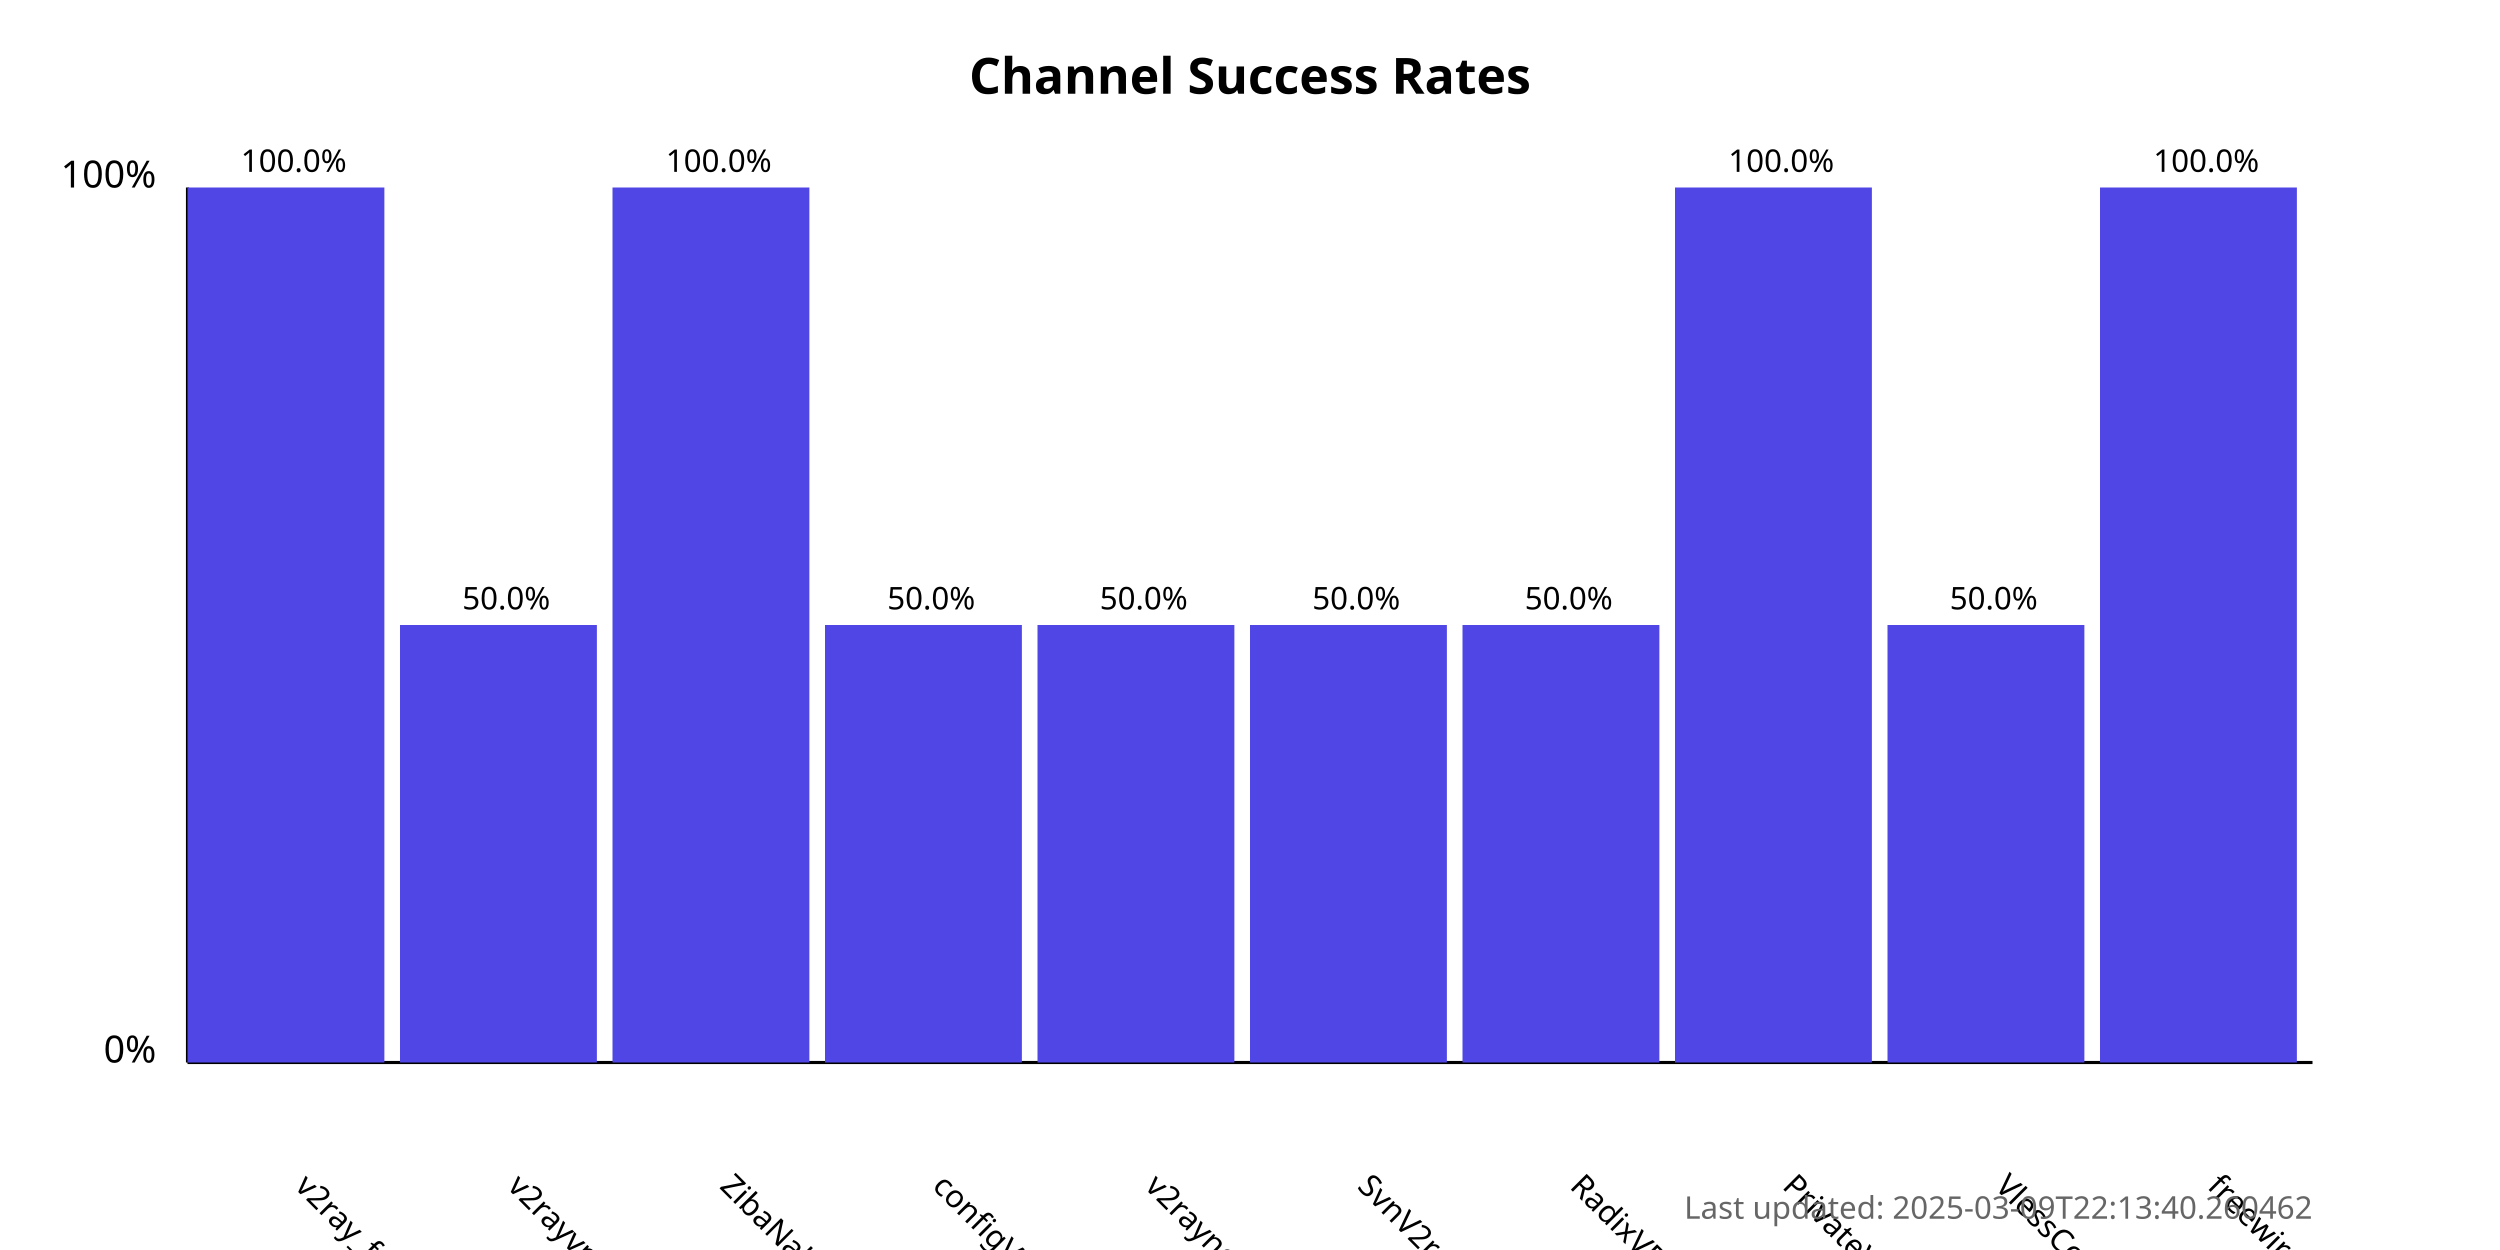
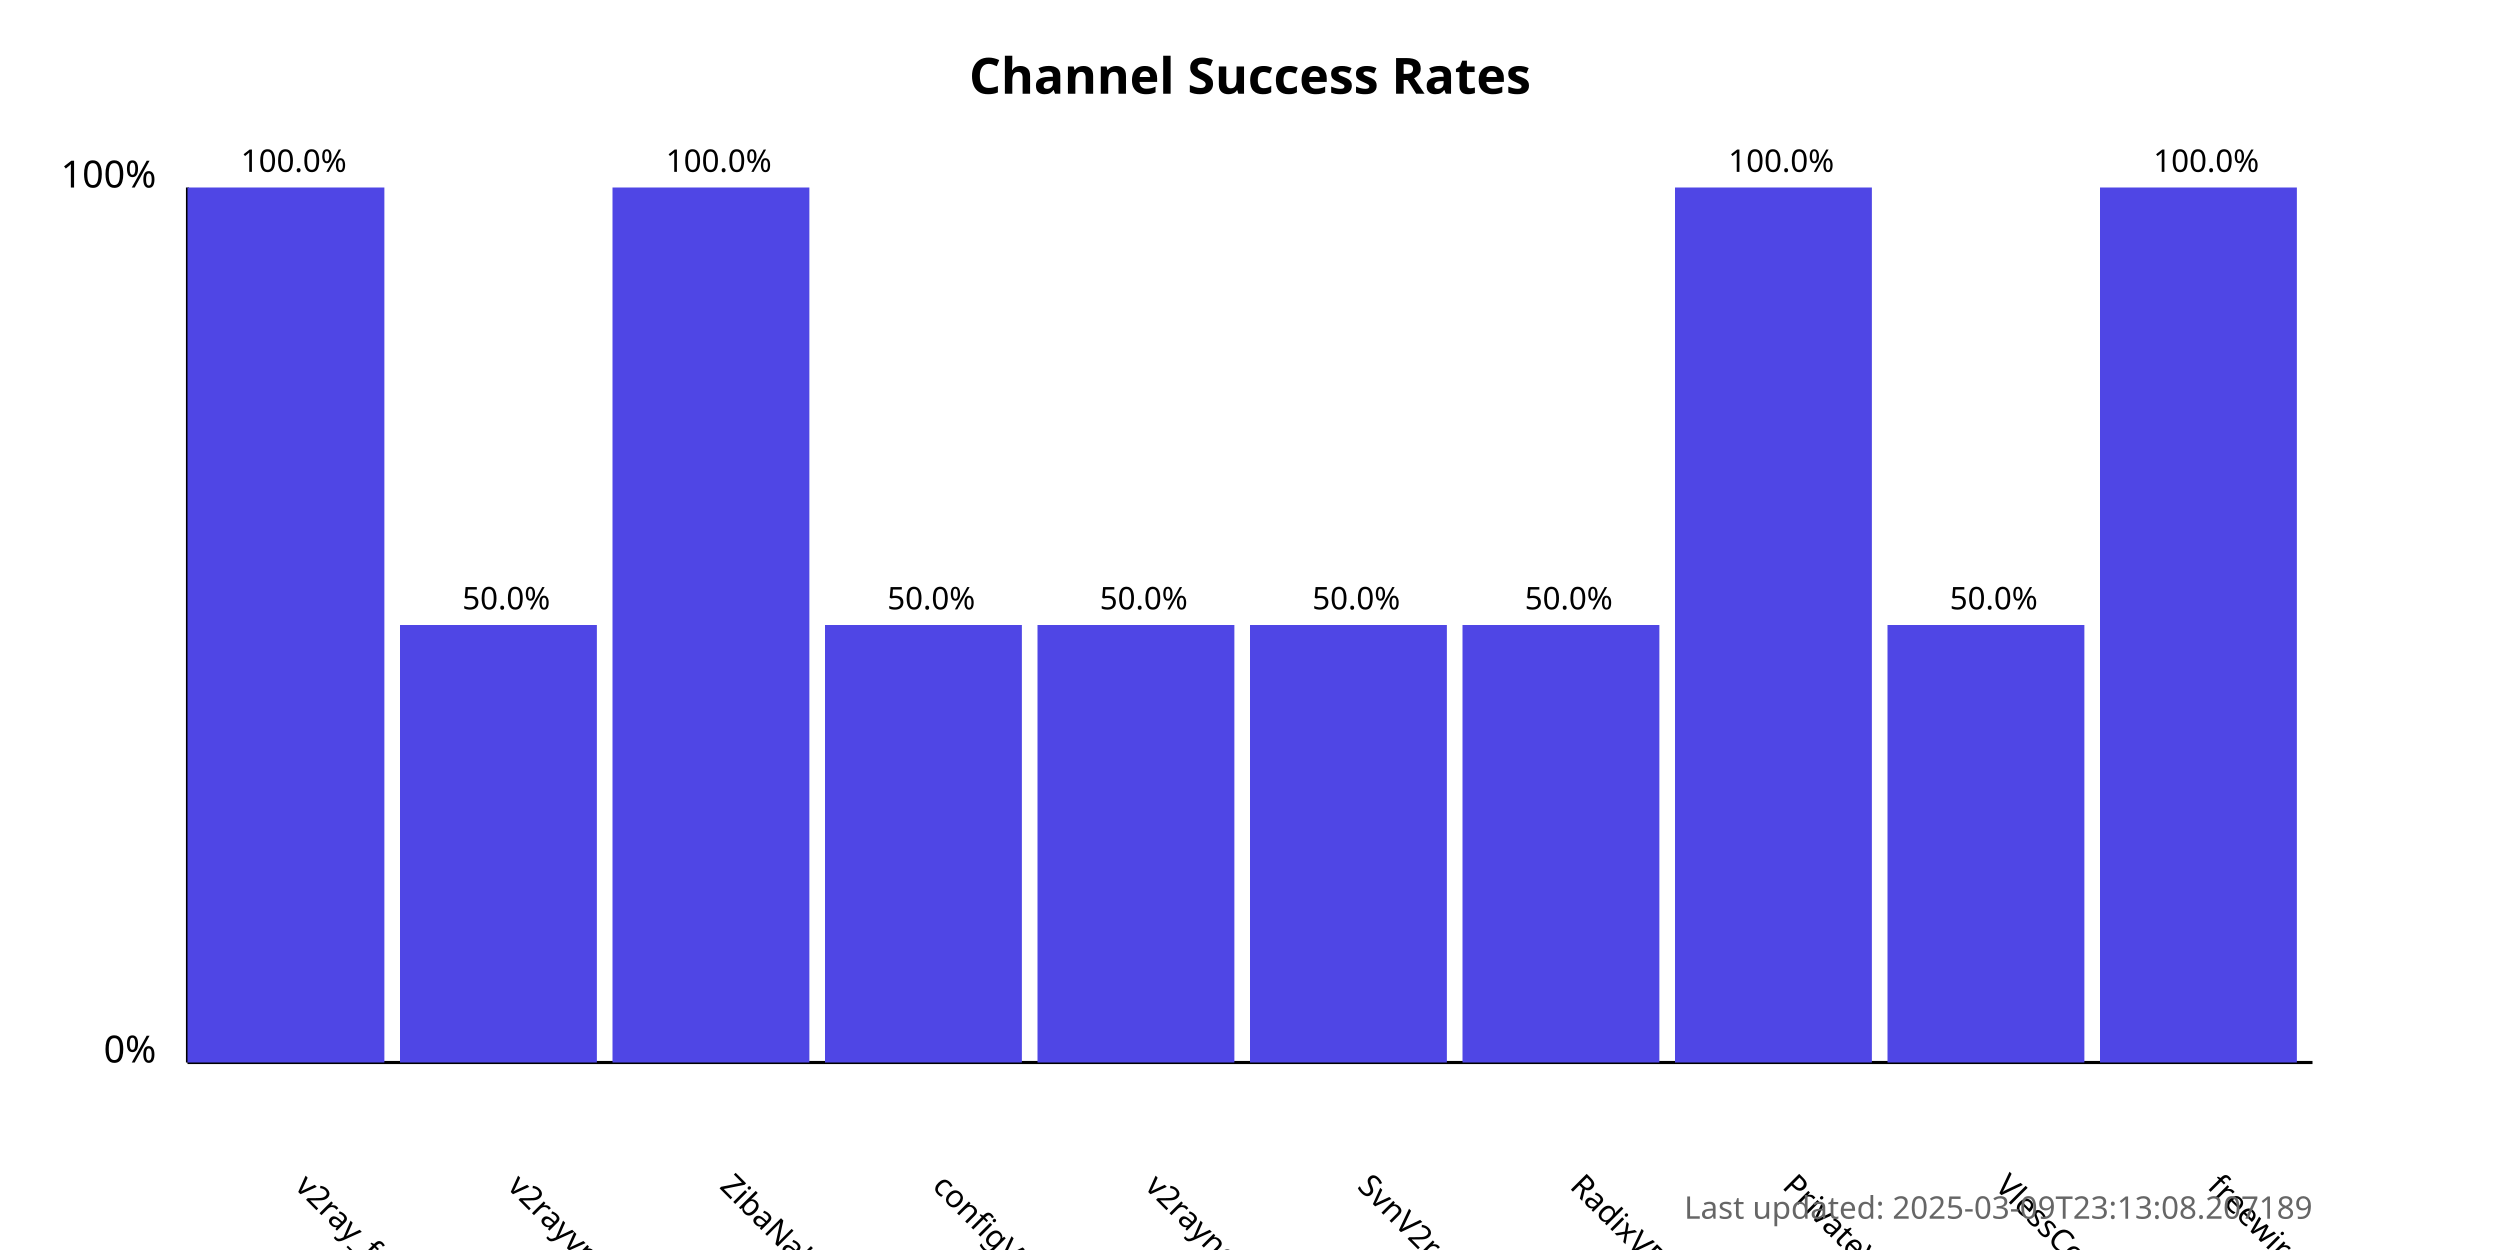
<svg xmlns="http://www.w3.org/2000/svg" width="800" height="400">
  <style>
            .chart-title { font: bold 16px sans-serif; }
            .axis-label { font: 12px sans-serif; }
            .tick-label { font: 10px sans-serif; }
            .bar { fill: #4f46e5; }
            .bar:hover { fill: #6366f1; }
            .timestamp { font: 10px sans-serif; fill: #666; }
        </style>
  <text x="400.0" y="30" text-anchor="middle" class="chart-title">
            Channel Success Rates
        </text>
  <line x1="60" y1="340" x2="60" y2="60" stroke="black" stroke-width="1" />
  <line x1="60" y1="340" x2="740" y2="340" stroke="black" stroke-width="1" />
  <text x="50" y="340" text-anchor="end" class="axis-label">0%</text>
  <text x="50" y="60" text-anchor="end" class="axis-label">100%</text>
  <g>
    <rect x="60" y="60.0" width="63.0" height="280.0" class="bar" />
    <text x="94.0" y="380" transform="rotate(45, 94.0, 380)" text-anchor="start" class="tick-label">
                v2ray_free_conf
            </text>
    <text x="94.0" y="55.0" text-anchor="middle" class="tick-label">
                100.0%
            </text>
  </g>
  <g>
    <rect x="128.0" y="200.0" width="63.0" height="140.0" class="bar" />
    <text x="162.0" y="380" transform="rotate(45, 162.0, 380)" text-anchor="start" class="tick-label">
                v2rayvpno
            </text>
    <text x="162.0" y="195.0" text-anchor="middle" class="tick-label">
                50.0%
            </text>
  </g>
  <g>
    <rect x="196.0" y="60.0" width="63.0" height="280.0" class="bar" />
    <text x="230.0" y="380" transform="rotate(45, 230.0, 380)" text-anchor="start" class="tick-label">
                ZibaNabz
            </text>
    <text x="230.0" y="55.0" text-anchor="middle" class="tick-label">
                100.0%
            </text>
  </g>
  <g>
    <rect x="264.0" y="200.0" width="63.0" height="140.0" class="bar" />
    <text x="298.0" y="380" transform="rotate(45, 298.0, 380)" text-anchor="start" class="tick-label">
                configV2rayForFree
            </text>
    <text x="298.0" y="195.0" text-anchor="middle" class="tick-label">
                50.0%
            </text>
  </g>
  <g>
    <rect x="332.0" y="200.0" width="63.0" height="140.0" class="bar" />
    <text x="366.0" y="380" transform="rotate(45, 366.0, 380)" text-anchor="start" class="tick-label">
                v2rayngvpn
            </text>
    <text x="366.0" y="195.0" text-anchor="middle" class="tick-label">
                50.0%
            </text>
  </g>
  <g>
    <rect x="400.0" y="200.0" width="63.0" height="140.0" class="bar" />
    <text x="434.0" y="380" transform="rotate(45, 434.0, 380)" text-anchor="start" class="tick-label">
                SvnV2ray
            </text>
    <text x="434.0" y="195.0" text-anchor="middle" class="tick-label">
                50.0%
            </text>
  </g>
  <g>
    <rect x="468.0" y="200.0" width="63.0" height="140.0" class="bar" />
    <text x="502.0" y="380" transform="rotate(45, 502.0, 380)" text-anchor="start" class="tick-label">
                RadixVPN
            </text>
    <text x="502.0" y="195.0" text-anchor="middle" class="tick-label">
                50.0%
            </text>
  </g>
  <g>
    <rect x="536.0" y="60.0" width="63.0" height="280.0" class="bar" />
    <text x="570.0" y="380" transform="rotate(45, 570.0, 380)" text-anchor="start" class="tick-label">
                PrivateVPNs
            </text>
    <text x="570.0" y="55.0" text-anchor="middle" class="tick-label">
                100.0%
            </text>
  </g>
  <g>
    <rect x="604.0" y="200.0" width="63.0" height="140.0" class="bar" />
    <text x="638.0" y="380" transform="rotate(45, 638.0, 380)" text-anchor="start" class="tick-label">
                VlessConfig
            </text>
    <text x="638.0" y="195.0" text-anchor="middle" class="tick-label">
                50.0%
            </text>
  </g>
  <g>
    <rect x="672.0" y="60.0" width="63.0" height="280.0" class="bar" />
    <text x="706.0" y="380" transform="rotate(45, 706.0, 380)" text-anchor="start" class="tick-label">
                freewireguard
            </text>
    <text x="706.0" y="55.0" text-anchor="middle" class="tick-label">
                100.0%
            </text>
  </g>
  <text x="740" y="390" text-anchor="end" class="timestamp">
-             Last updated: 2025-03-09T22:13:40.260462
+             Last updated: 2025-03-09T23:13:08.207189
        </text>
</svg>
